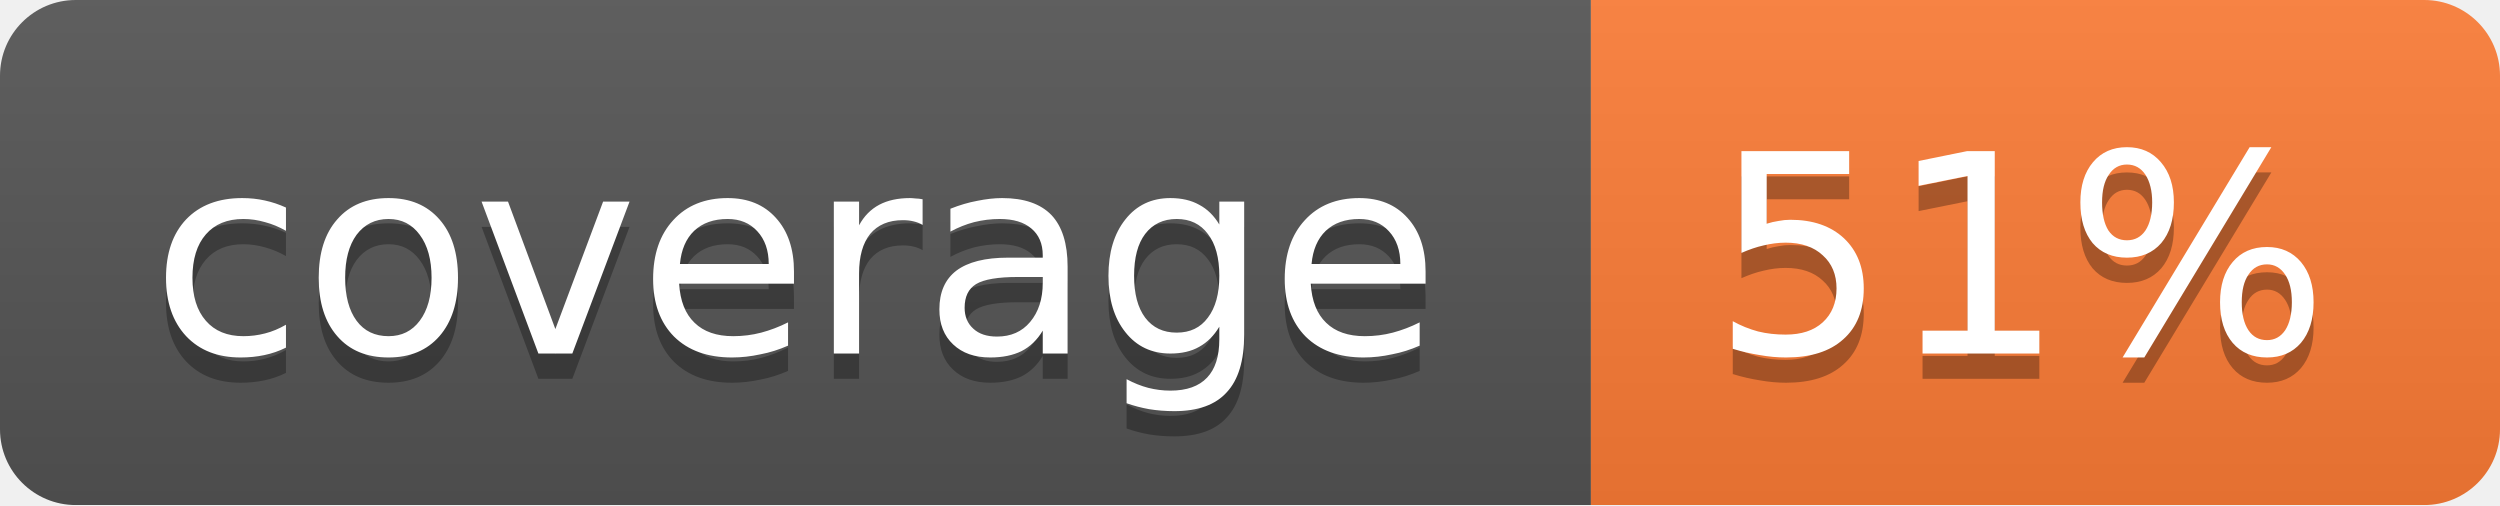
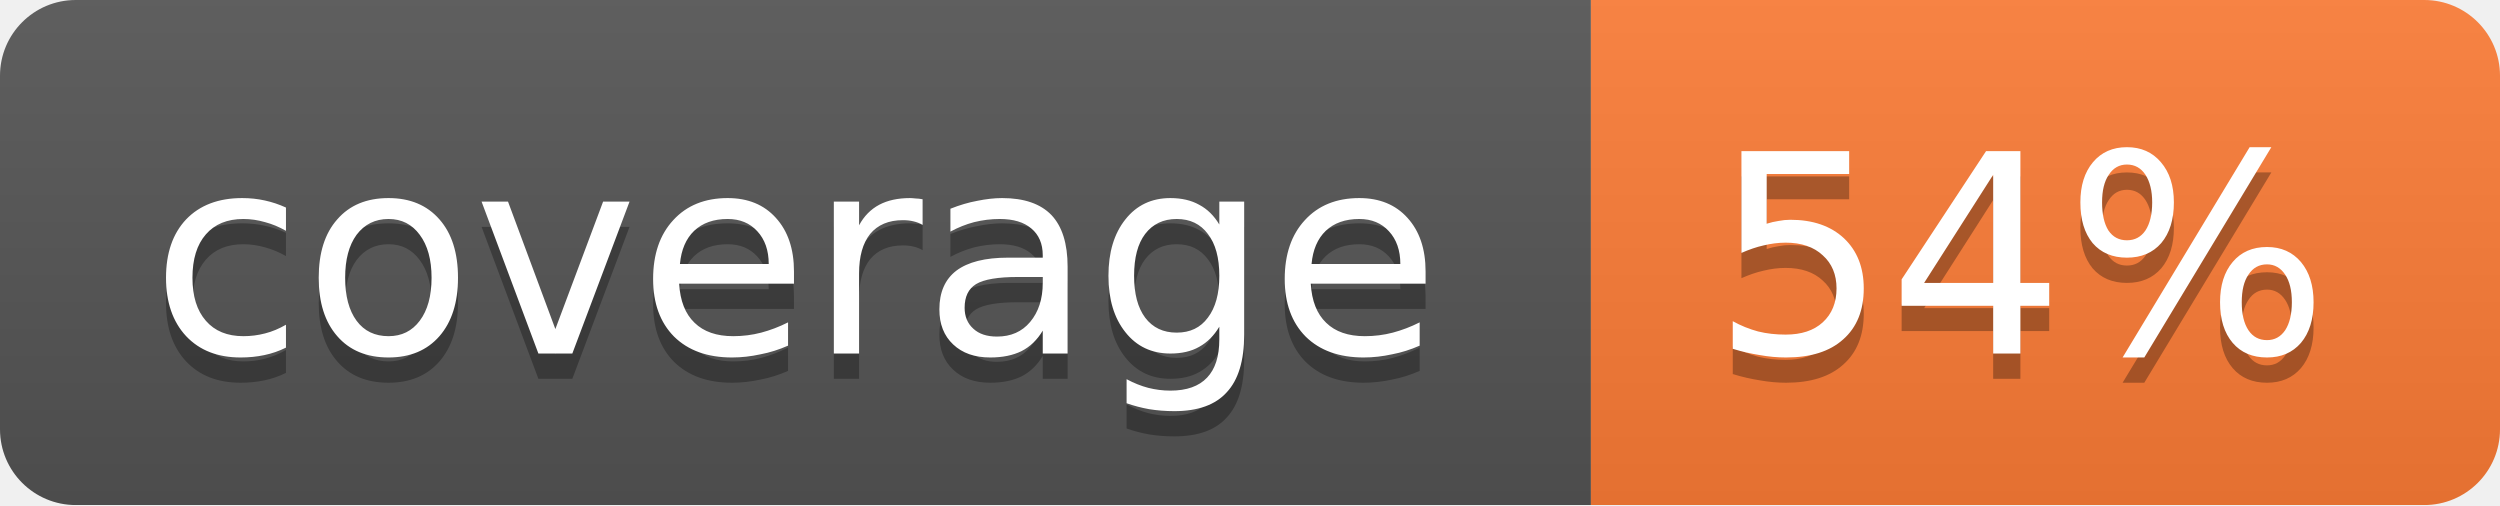
<svg xmlns="http://www.w3.org/2000/svg" width="99" height="20">
  <linearGradient id="b" x2="0" y2="100%">
    <stop offset="0" stop-color="#bbb" stop-opacity=".1" />
    <stop offset="1" stop-opacity=".1" />
  </linearGradient>
  <mask id="a">
    <rect width="99" height="20" rx="3" fill="#fff" />
  </mask>
  <g mask="url(#a)">
    <path fill="#555" d="M0 0h63v20H0z" />
    <path fill="#fe7d37" d="M63 0h36v20H63z" />
    <path fill="url(#b)" d="M0 0h99v20H0z" />
  </g>
  <g fill="#fff" text-anchor="middle" font-family="DejaVu Sans,Verdana,Geneva,sans-serif" font-size="11">
    <text x="31.5" y="15" fill="#010101" fill-opacity=".3">coverage</text>
    <text x="31.5" y="14">coverage</text>
-     <text x="80" y="15" fill="#010101" fill-opacity=".3">51%</text>
-     <text x="80" y="14">51%</text>
+     <text x="80" y="15" fill="#010101" fill-opacity=".3">54%</text>
+     <text x="80" y="14">54%</text>
  </g>
</svg>
